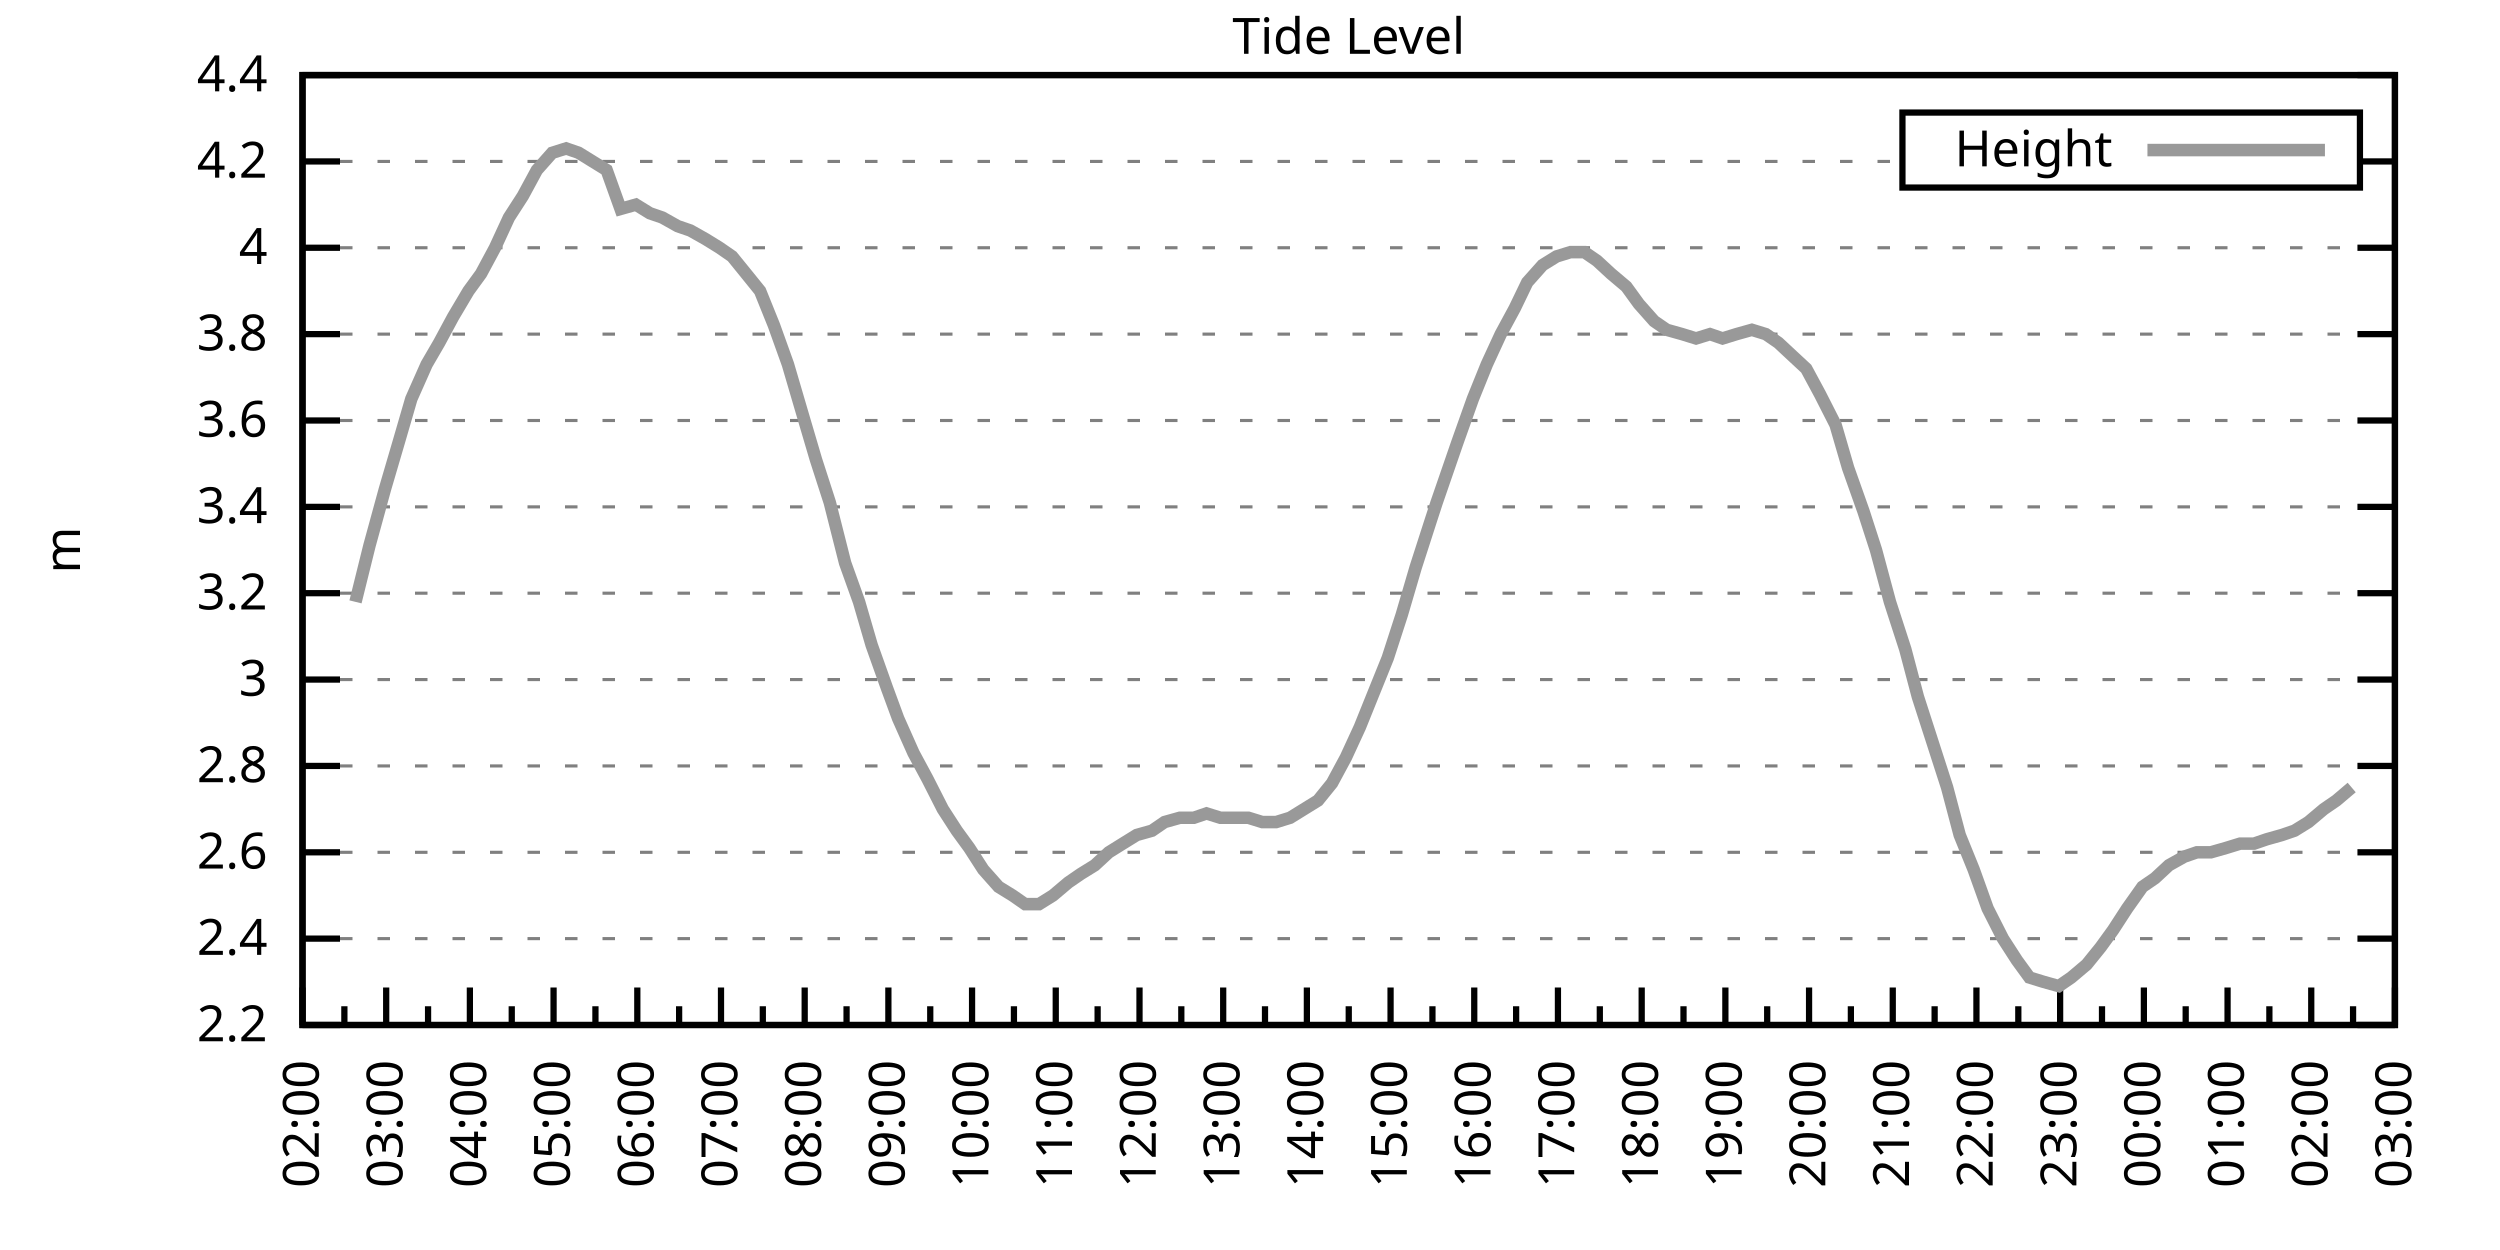
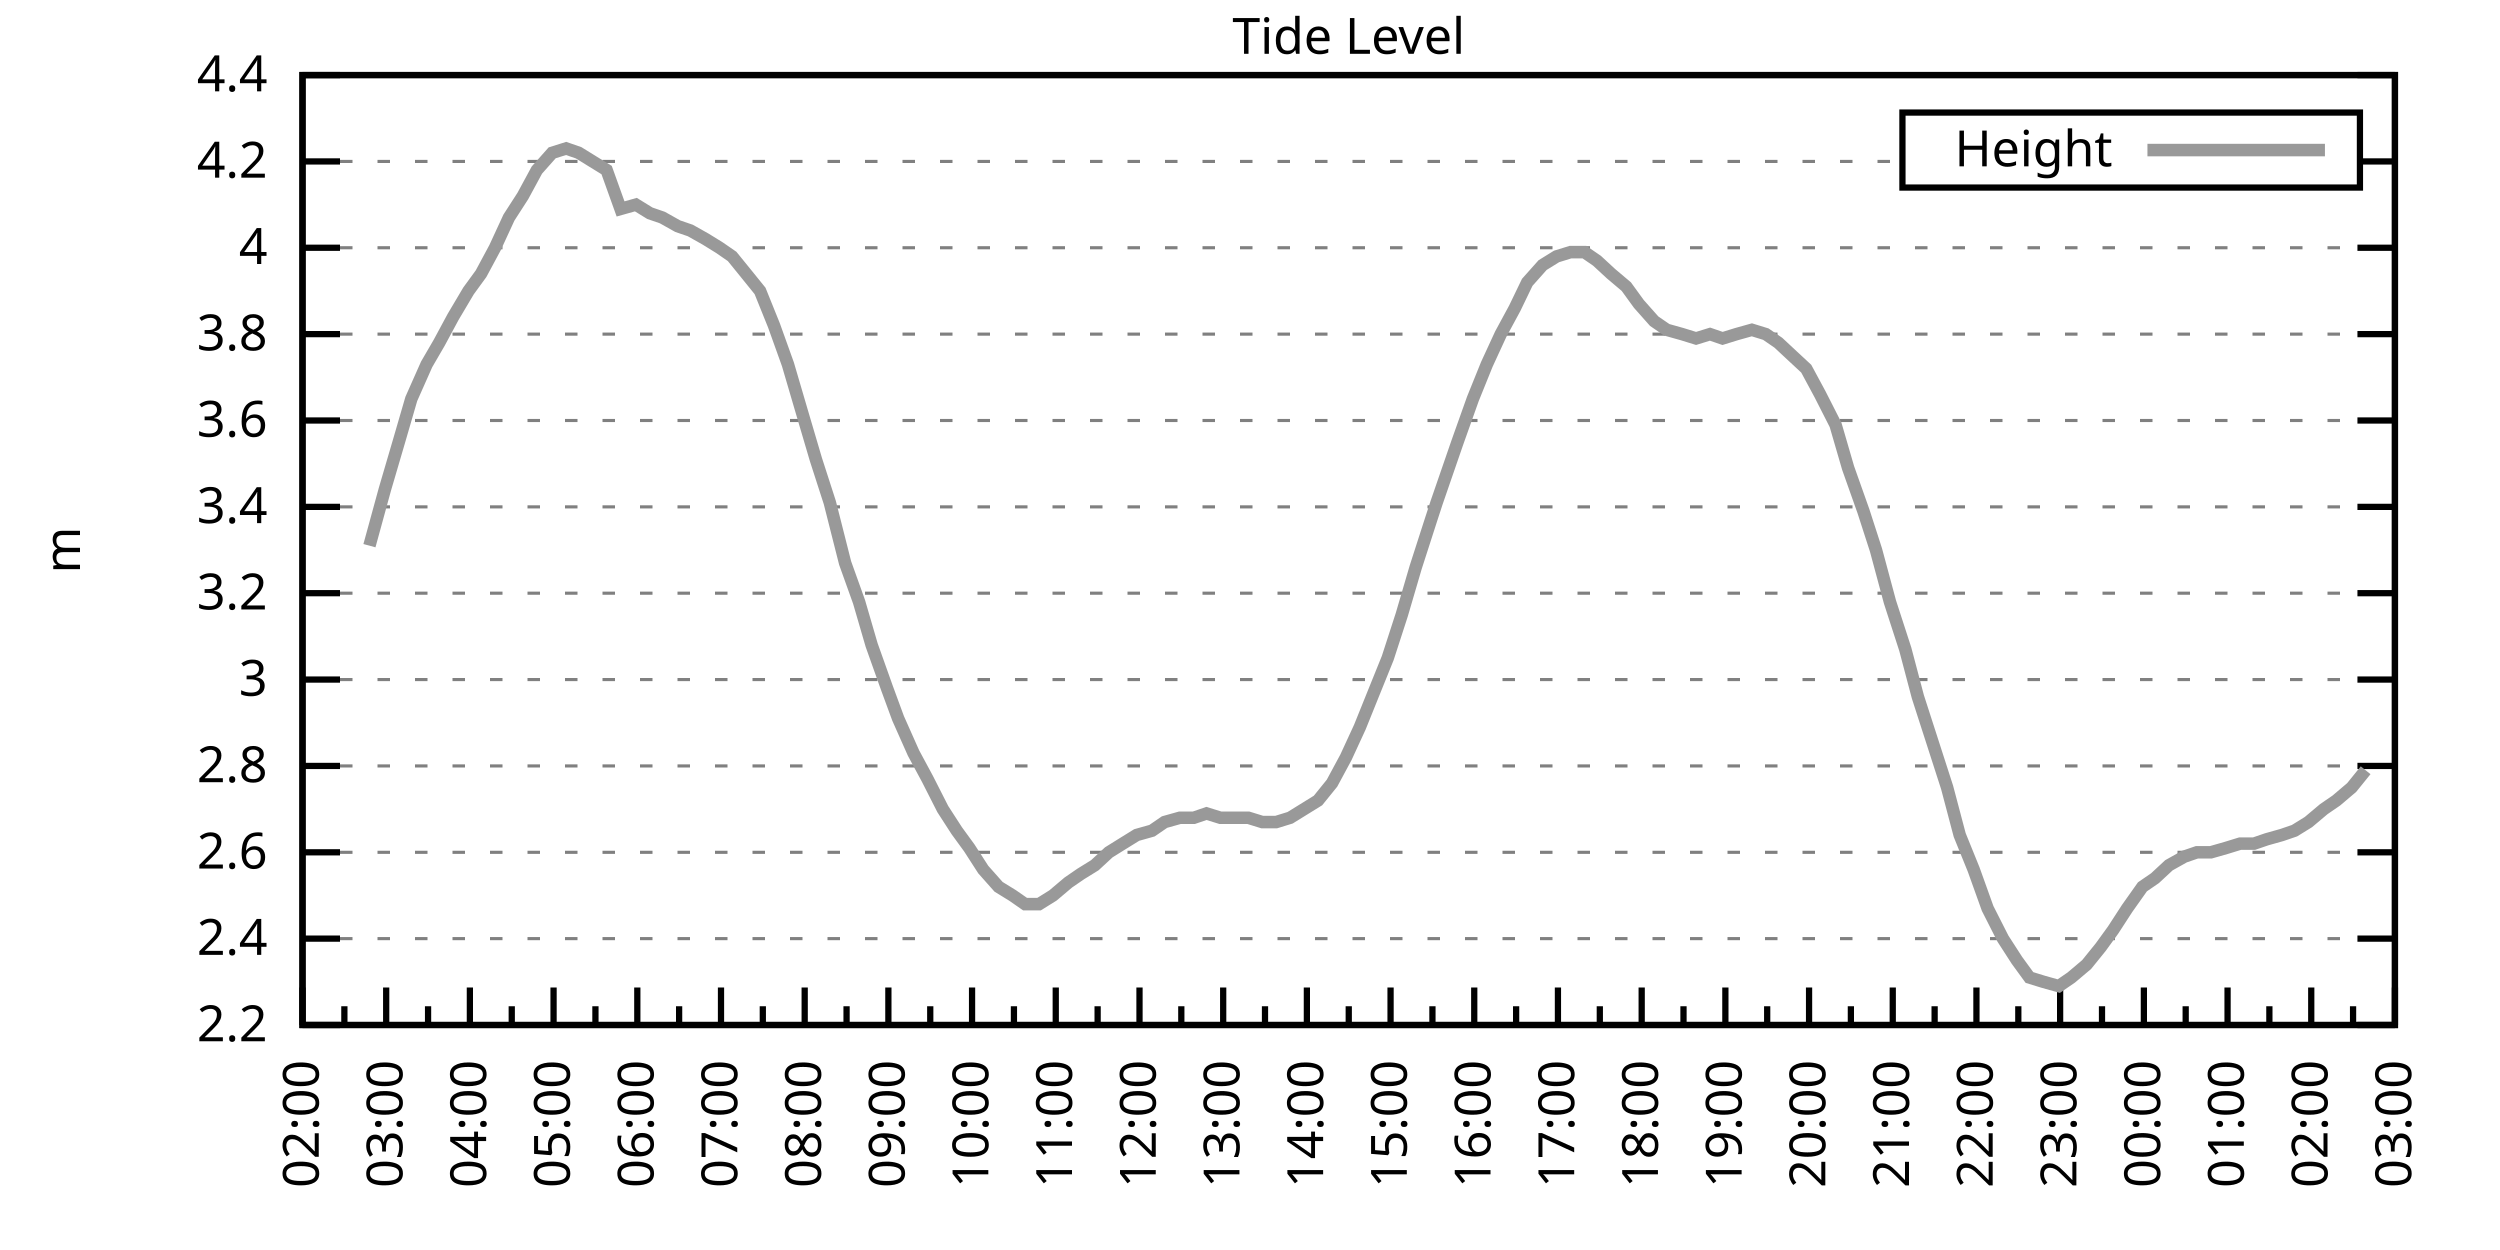
<svg xmlns="http://www.w3.org/2000/svg" xmlns:xlink="http://www.w3.org/1999/xlink" width="400" height="200" viewBox="0 0 400 200">
  <g id="gnuplot_canvas">
    <rect x="0" y="0" width="400" height="200" fill="none" />
    <defs>
      <circle id="gpDot" r="0.5" stroke-width="0.5" stroke="currentColor" />
      <path id="gpPt0" stroke-width="0.333" stroke="currentColor" d="M-1,0 h2 M0,-1 v2" />
      <path id="gpPt1" stroke-width="0.333" stroke="currentColor" d="M-1,-1 L1,1 M1,-1 L-1,1" />
      <path id="gpPt2" stroke-width="0.333" stroke="currentColor" d="M-1,0 L1,0 M0,-1 L0,1 M-1,-1 L1,1 M-1,1 L1,-1" />
      <rect id="gpPt3" stroke-width="0.333" stroke="currentColor" x="-1" y="-1" width="2" height="2" />
      <rect id="gpPt4" stroke-width="0.333" stroke="currentColor" fill="currentColor" x="-1" y="-1" width="2" height="2" />
      <circle id="gpPt5" stroke-width="0.333" stroke="currentColor" cx="0" cy="0" r="1" />
      <use xlink:href="#gpPt5" id="gpPt6" fill="currentColor" stroke="none" />
      <path id="gpPt7" stroke-width="0.333" stroke="currentColor" d="M0,-1.33 L-1.33,0.67 L1.33,0.67 z" />
      <use xlink:href="#gpPt7" id="gpPt8" fill="currentColor" stroke="none" />
      <use xlink:href="#gpPt7" id="gpPt9" stroke="currentColor" transform="rotate(180)" />
      <use xlink:href="#gpPt9" id="gpPt10" fill="currentColor" stroke="none" />
      <use xlink:href="#gpPt3" id="gpPt11" stroke="currentColor" transform="rotate(45)" />
      <use xlink:href="#gpPt11" id="gpPt12" fill="currentColor" stroke="none" />
      <path id="gpPt13" stroke-width="0.333" stroke="currentColor" d="M0,1.330 L1.265,0.411 L0.782,-1.067 L-0.782,-1.076 L-1.265,0.411 z" />
      <use xlink:href="#gpPt13" id="gpPt14" fill="currentColor" stroke="none" />
      <filter id="textbox" filterUnits="objectBoundingBox" x="0" y="0" height="1" width="1">
        <feFlood flood-color="white" flood-opacity="1" result="bgnd" />
        <feComposite in="SourceGraphic" in2="bgnd" operator="atop" />
      </filter>
      <filter id="greybox" filterUnits="objectBoundingBox" x="0" y="0" height="1" width="1">
        <feFlood flood-color="lightgrey" flood-opacity="1" result="grey" />
        <feComposite in="SourceGraphic" in2="grey" operator="atop" />
      </filter>
    </defs>
    <g fill="none" color="white" stroke="currentColor" stroke-width="1.00" stroke-linecap="butt" stroke-linejoin="miter">
</g>
    <g fill="none" color="black" stroke="currentColor" stroke-width="1.00" stroke-linecap="butt" stroke-linejoin="miter">
      <g stroke="none" shape-rendering="crispEdges">
        <polygon fill="rgb(255, 255, 255)" points="48.40,164.00 383.18,164.00 383.18,12.02 48.40,12.02 " />
      </g>
    </g>
    <g fill="none" color="black" stroke="currentColor" stroke-width="1.00" stroke-linecap="butt" stroke-linejoin="miter">
</g>
    <g fill="none" color="black" stroke="black" stroke-width="0.50" stroke-linecap="butt" stroke-linejoin="miter">
</g>
    <g fill="none" color="gray" stroke="currentColor" stroke-width="0.50" stroke-linecap="butt" stroke-linejoin="miter">
      <path stroke="gray" stroke-dasharray="2,4" class="gridline" d="M48.40,164.00 L383.19,164.00  " />
    </g>
    <g fill="none" color="gray" stroke="gray" stroke-width="1.00" stroke-linecap="butt" stroke-linejoin="miter">
</g>
    <g fill="none" color="black" stroke="currentColor" stroke-width="1.00" stroke-linecap="butt" stroke-linejoin="miter">
      <path stroke="black" d="M48.40,164.00 L54.40,164.00 M383.19,164.00 L377.19,164.00  " />
      <g transform="translate(42.80,166.60)" stroke="none" fill="black" font-family="Sans" font-size="8.00" text-anchor="end">
        <text>
          <tspan font-family="Sans"> 2.2</tspan>
        </text>
      </g>
    </g>
    <g fill="none" color="black" stroke="currentColor" stroke-width="1.00" stroke-linecap="butt" stroke-linejoin="miter">
</g>
    <g fill="none" color="black" stroke="black" stroke-width="0.50" stroke-linecap="butt" stroke-linejoin="miter">
</g>
    <g fill="none" color="gray" stroke="currentColor" stroke-width="0.50" stroke-linecap="butt" stroke-linejoin="miter">
      <path stroke="gray" stroke-dasharray="2,4" class="gridline" d="M48.40,150.18 L383.19,150.18  " />
    </g>
    <g fill="none" color="gray" stroke="gray" stroke-width="1.00" stroke-linecap="butt" stroke-linejoin="miter">
</g>
    <g fill="none" color="black" stroke="currentColor" stroke-width="1.00" stroke-linecap="butt" stroke-linejoin="miter">
      <path stroke="black" d="M48.40,150.18 L54.40,150.18 M383.19,150.18 L377.19,150.18  " />
      <g transform="translate(42.80,152.78)" stroke="none" fill="black" font-family="Sans" font-size="8.00" text-anchor="end">
        <text>
          <tspan font-family="Sans"> 2.4</tspan>
        </text>
      </g>
    </g>
    <g fill="none" color="black" stroke="currentColor" stroke-width="1.00" stroke-linecap="butt" stroke-linejoin="miter">
</g>
    <g fill="none" color="black" stroke="black" stroke-width="0.50" stroke-linecap="butt" stroke-linejoin="miter">
</g>
    <g fill="none" color="gray" stroke="currentColor" stroke-width="0.50" stroke-linecap="butt" stroke-linejoin="miter">
      <path stroke="gray" stroke-dasharray="2,4" class="gridline" d="M48.40,136.37 L383.19,136.37  " />
    </g>
    <g fill="none" color="gray" stroke="gray" stroke-width="1.00" stroke-linecap="butt" stroke-linejoin="miter">
</g>
    <g fill="none" color="black" stroke="currentColor" stroke-width="1.00" stroke-linecap="butt" stroke-linejoin="miter">
      <path stroke="black" d="M48.40,136.37 L54.40,136.37 M383.19,136.37 L377.19,136.37  " />
      <g transform="translate(42.80,138.97)" stroke="none" fill="black" font-family="Sans" font-size="8.00" text-anchor="end">
        <text>
          <tspan font-family="Sans"> 2.6</tspan>
        </text>
      </g>
    </g>
    <g fill="none" color="black" stroke="currentColor" stroke-width="1.00" stroke-linecap="butt" stroke-linejoin="miter">
</g>
    <g fill="none" color="black" stroke="black" stroke-width="0.50" stroke-linecap="butt" stroke-linejoin="miter">
</g>
    <g fill="none" color="gray" stroke="currentColor" stroke-width="0.50" stroke-linecap="butt" stroke-linejoin="miter">
      <path stroke="gray" stroke-dasharray="2,4" class="gridline" d="M48.40,122.55 L383.19,122.55  " />
    </g>
    <g fill="none" color="gray" stroke="gray" stroke-width="1.00" stroke-linecap="butt" stroke-linejoin="miter">
</g>
    <g fill="none" color="black" stroke="currentColor" stroke-width="1.00" stroke-linecap="butt" stroke-linejoin="miter">
      <path stroke="black" d="M48.40,122.55 L54.40,122.55 M383.19,122.55 L377.19,122.55  " />
      <g transform="translate(42.80,125.15)" stroke="none" fill="black" font-family="Sans" font-size="8.00" text-anchor="end">
        <text>
          <tspan font-family="Sans"> 2.8</tspan>
        </text>
      </g>
    </g>
    <g fill="none" color="black" stroke="currentColor" stroke-width="1.00" stroke-linecap="butt" stroke-linejoin="miter">
</g>
    <g fill="none" color="black" stroke="black" stroke-width="0.50" stroke-linecap="butt" stroke-linejoin="miter">
</g>
    <g fill="none" color="gray" stroke="currentColor" stroke-width="0.50" stroke-linecap="butt" stroke-linejoin="miter">
      <path stroke="gray" stroke-dasharray="2,4" class="gridline" d="M48.40,108.73 L383.19,108.73  " />
    </g>
    <g fill="none" color="gray" stroke="gray" stroke-width="1.00" stroke-linecap="butt" stroke-linejoin="miter">
</g>
    <g fill="none" color="black" stroke="currentColor" stroke-width="1.00" stroke-linecap="butt" stroke-linejoin="miter">
      <path stroke="black" d="M48.40,108.73 L54.40,108.73 M383.19,108.73 L377.19,108.73  " />
      <g transform="translate(42.80,111.33)" stroke="none" fill="black" font-family="Sans" font-size="8.00" text-anchor="end">
        <text>
          <tspan font-family="Sans"> 3</tspan>
        </text>
      </g>
    </g>
    <g fill="none" color="black" stroke="currentColor" stroke-width="1.00" stroke-linecap="butt" stroke-linejoin="miter">
</g>
    <g fill="none" color="black" stroke="black" stroke-width="0.50" stroke-linecap="butt" stroke-linejoin="miter">
</g>
    <g fill="none" color="gray" stroke="currentColor" stroke-width="0.50" stroke-linecap="butt" stroke-linejoin="miter">
      <path stroke="gray" stroke-dasharray="2,4" class="gridline" d="M48.40,94.91 L383.19,94.91  " />
    </g>
    <g fill="none" color="gray" stroke="gray" stroke-width="1.00" stroke-linecap="butt" stroke-linejoin="miter">
</g>
    <g fill="none" color="black" stroke="currentColor" stroke-width="1.00" stroke-linecap="butt" stroke-linejoin="miter">
      <path stroke="black" d="M48.40,94.91 L54.40,94.91 M383.19,94.91 L377.19,94.91  " />
      <g transform="translate(42.80,97.51)" stroke="none" fill="black" font-family="Sans" font-size="8.00" text-anchor="end">
        <text>
          <tspan font-family="Sans"> 3.2</tspan>
        </text>
      </g>
    </g>
    <g fill="none" color="black" stroke="currentColor" stroke-width="1.00" stroke-linecap="butt" stroke-linejoin="miter">
</g>
    <g fill="none" color="black" stroke="black" stroke-width="0.50" stroke-linecap="butt" stroke-linejoin="miter">
</g>
    <g fill="none" color="gray" stroke="currentColor" stroke-width="0.50" stroke-linecap="butt" stroke-linejoin="miter">
      <path stroke="gray" stroke-dasharray="2,4" class="gridline" d="M48.40,81.10 L383.19,81.10  " />
    </g>
    <g fill="none" color="gray" stroke="gray" stroke-width="1.00" stroke-linecap="butt" stroke-linejoin="miter">
</g>
    <g fill="none" color="black" stroke="currentColor" stroke-width="1.00" stroke-linecap="butt" stroke-linejoin="miter">
      <path stroke="black" d="M48.40,81.10 L54.40,81.10 M383.19,81.10 L377.19,81.10  " />
      <g transform="translate(42.80,83.70)" stroke="none" fill="black" font-family="Sans" font-size="8.00" text-anchor="end">
        <text>
          <tspan font-family="Sans"> 3.4</tspan>
        </text>
      </g>
    </g>
    <g fill="none" color="black" stroke="currentColor" stroke-width="1.00" stroke-linecap="butt" stroke-linejoin="miter">
</g>
    <g fill="none" color="black" stroke="black" stroke-width="0.50" stroke-linecap="butt" stroke-linejoin="miter">
</g>
    <g fill="none" color="gray" stroke="currentColor" stroke-width="0.50" stroke-linecap="butt" stroke-linejoin="miter">
      <path stroke="gray" stroke-dasharray="2,4" class="gridline" d="M48.40,67.28 L383.19,67.28  " />
    </g>
    <g fill="none" color="gray" stroke="gray" stroke-width="1.00" stroke-linecap="butt" stroke-linejoin="miter">
</g>
    <g fill="none" color="black" stroke="currentColor" stroke-width="1.00" stroke-linecap="butt" stroke-linejoin="miter">
      <path stroke="black" d="M48.40,67.28 L54.40,67.28 M383.19,67.28 L377.19,67.28  " />
      <g transform="translate(42.80,69.88)" stroke="none" fill="black" font-family="Sans" font-size="8.00" text-anchor="end">
        <text>
          <tspan font-family="Sans"> 3.6</tspan>
        </text>
      </g>
    </g>
    <g fill="none" color="black" stroke="currentColor" stroke-width="1.00" stroke-linecap="butt" stroke-linejoin="miter">
</g>
    <g fill="none" color="black" stroke="black" stroke-width="0.50" stroke-linecap="butt" stroke-linejoin="miter">
</g>
    <g fill="none" color="gray" stroke="currentColor" stroke-width="0.50" stroke-linecap="butt" stroke-linejoin="miter">
      <path stroke="gray" stroke-dasharray="2,4" class="gridline" d="M48.40,53.46 L383.19,53.46  " />
    </g>
    <g fill="none" color="gray" stroke="gray" stroke-width="1.00" stroke-linecap="butt" stroke-linejoin="miter">
</g>
    <g fill="none" color="black" stroke="currentColor" stroke-width="1.00" stroke-linecap="butt" stroke-linejoin="miter">
      <path stroke="black" d="M48.40,53.46 L54.40,53.46 M383.19,53.46 L377.19,53.46  " />
      <g transform="translate(42.80,56.06)" stroke="none" fill="black" font-family="Sans" font-size="8.00" text-anchor="end">
        <text>
          <tspan font-family="Sans"> 3.8</tspan>
        </text>
      </g>
    </g>
    <g fill="none" color="black" stroke="currentColor" stroke-width="1.00" stroke-linecap="butt" stroke-linejoin="miter">
</g>
    <g fill="none" color="black" stroke="black" stroke-width="0.50" stroke-linecap="butt" stroke-linejoin="miter">
</g>
    <g fill="none" color="gray" stroke="currentColor" stroke-width="0.50" stroke-linecap="butt" stroke-linejoin="miter">
      <path stroke="gray" stroke-dasharray="2,4" class="gridline" d="M48.40,39.64 L383.19,39.64  " />
    </g>
    <g fill="none" color="gray" stroke="gray" stroke-width="1.00" stroke-linecap="butt" stroke-linejoin="miter">
</g>
    <g fill="none" color="black" stroke="currentColor" stroke-width="1.00" stroke-linecap="butt" stroke-linejoin="miter">
      <path stroke="black" d="M48.40,39.64 L54.40,39.64 M383.19,39.64 L377.19,39.64  " />
      <g transform="translate(42.80,42.24)" stroke="none" fill="black" font-family="Sans" font-size="8.00" text-anchor="end">
        <text>
          <tspan font-family="Sans"> 4</tspan>
        </text>
      </g>
    </g>
    <g fill="none" color="black" stroke="currentColor" stroke-width="1.00" stroke-linecap="butt" stroke-linejoin="miter">
</g>
    <g fill="none" color="black" stroke="black" stroke-width="0.50" stroke-linecap="butt" stroke-linejoin="miter">
</g>
    <g fill="none" color="gray" stroke="currentColor" stroke-width="0.50" stroke-linecap="butt" stroke-linejoin="miter">
      <path stroke="gray" stroke-dasharray="2,4" class="gridline" d="M48.40,25.83 L304.39,25.83 M377.59,25.83 L383.19,25.83  " />
    </g>
    <g fill="none" color="gray" stroke="gray" stroke-width="1.00" stroke-linecap="butt" stroke-linejoin="miter">
</g>
    <g fill="none" color="black" stroke="currentColor" stroke-width="1.00" stroke-linecap="butt" stroke-linejoin="miter">
      <path stroke="black" d="M48.40,25.83 L54.40,25.83 M383.19,25.83 L377.19,25.83  " />
      <g transform="translate(42.80,28.43)" stroke="none" fill="black" font-family="Sans" font-size="8.00" text-anchor="end">
        <text>
          <tspan font-family="Sans"> 4.2</tspan>
        </text>
      </g>
    </g>
    <g fill="none" color="black" stroke="currentColor" stroke-width="1.00" stroke-linecap="butt" stroke-linejoin="miter">
</g>
    <g fill="none" color="black" stroke="black" stroke-width="0.50" stroke-linecap="butt" stroke-linejoin="miter">
</g>
    <g fill="none" color="gray" stroke="currentColor" stroke-width="0.50" stroke-linecap="butt" stroke-linejoin="miter">
      <path stroke="gray" stroke-dasharray="2,4" class="gridline" d="M48.40,12.01 L383.19,12.01  " />
    </g>
    <g fill="none" color="gray" stroke="gray" stroke-width="1.00" stroke-linecap="butt" stroke-linejoin="miter">
</g>
    <g fill="none" color="black" stroke="currentColor" stroke-width="1.00" stroke-linecap="butt" stroke-linejoin="miter">
      <path stroke="black" d="M48.40,12.01 L54.40,12.01 M383.19,12.01 L377.19,12.01  " />
      <g transform="translate(42.80,14.61)" stroke="none" fill="black" font-family="Sans" font-size="8.00" text-anchor="end">
        <text>
          <tspan font-family="Sans"> 4.4</tspan>
        </text>
      </g>
    </g>
    <g fill="none" color="black" stroke="currentColor" stroke-width="1.00" stroke-linecap="butt" stroke-linejoin="miter">
      <path stroke="black" d="M48.40,164.00 L48.40,158.00  " />
      <g transform="translate(51.00,169.60) rotate(270)" stroke="none" fill="black" font-family="Sans" font-size="8.00" text-anchor="end">
        <text>
          <tspan font-family="Sans">02:00</tspan>
        </text>
      </g>
    </g>
    <g fill="none" color="black" stroke="currentColor" stroke-width="1.00" stroke-linecap="butt" stroke-linejoin="miter">
      <path stroke="black" d="M55.10,164.00 L55.10,161.00 M61.79,164.00 L61.79,158.00  " />
      <g transform="translate(64.39,169.60) rotate(270)" stroke="none" fill="black" font-family="Sans" font-size="8.00" text-anchor="end">
        <text>
          <tspan font-family="Sans">03:00</tspan>
        </text>
      </g>
    </g>
    <g fill="none" color="black" stroke="currentColor" stroke-width="1.00" stroke-linecap="butt" stroke-linejoin="miter">
      <path stroke="black" d="M68.49,164.00 L68.49,161.00 M75.18,164.00 L75.18,158.00  " />
      <g transform="translate(77.78,169.60) rotate(270)" stroke="none" fill="black" font-family="Sans" font-size="8.00" text-anchor="end">
        <text>
          <tspan font-family="Sans">04:00</tspan>
        </text>
      </g>
    </g>
    <g fill="none" color="black" stroke="currentColor" stroke-width="1.00" stroke-linecap="butt" stroke-linejoin="miter">
      <path stroke="black" d="M81.88,164.00 L81.88,161.00 M88.57,164.00 L88.57,158.00  " />
      <g transform="translate(91.17,169.60) rotate(270)" stroke="none" fill="black" font-family="Sans" font-size="8.00" text-anchor="end">
        <text>
          <tspan font-family="Sans">05:00</tspan>
        </text>
      </g>
    </g>
    <g fill="none" color="black" stroke="currentColor" stroke-width="1.00" stroke-linecap="butt" stroke-linejoin="miter">
      <path stroke="black" d="M95.27,164.00 L95.27,161.00 M101.97,164.00 L101.97,158.00  " />
      <g transform="translate(104.57,169.60) rotate(270)" stroke="none" fill="black" font-family="Sans" font-size="8.00" text-anchor="end">
        <text>
          <tspan font-family="Sans">06:00</tspan>
        </text>
      </g>
    </g>
    <g fill="none" color="black" stroke="currentColor" stroke-width="1.00" stroke-linecap="butt" stroke-linejoin="miter">
      <path stroke="black" d="M108.66,164.00 L108.66,161.00 M115.36,164.00 L115.36,158.00  " />
      <g transform="translate(117.96,169.60) rotate(270)" stroke="none" fill="black" font-family="Sans" font-size="8.00" text-anchor="end">
        <text>
          <tspan font-family="Sans">07:00</tspan>
        </text>
      </g>
    </g>
    <g fill="none" color="black" stroke="currentColor" stroke-width="1.00" stroke-linecap="butt" stroke-linejoin="miter">
      <path stroke="black" d="M122.05,164.00 L122.05,161.00 M128.75,164.00 L128.75,158.00  " />
      <g transform="translate(131.35,169.60) rotate(270)" stroke="none" fill="black" font-family="Sans" font-size="8.00" text-anchor="end">
        <text>
          <tspan font-family="Sans">08:00</tspan>
        </text>
      </g>
    </g>
    <g fill="none" color="black" stroke="currentColor" stroke-width="1.00" stroke-linecap="butt" stroke-linejoin="miter">
      <path stroke="black" d="M135.45,164.00 L135.45,161.00 M142.14,164.00 L142.14,158.00  " />
      <g transform="translate(144.74,169.60) rotate(270)" stroke="none" fill="black" font-family="Sans" font-size="8.00" text-anchor="end">
        <text>
          <tspan font-family="Sans">09:00</tspan>
        </text>
      </g>
    </g>
    <g fill="none" color="black" stroke="currentColor" stroke-width="1.00" stroke-linecap="butt" stroke-linejoin="miter">
      <path stroke="black" d="M148.84,164.00 L148.84,161.00 M155.53,164.00 L155.53,158.00  " />
      <g transform="translate(158.13,169.60) rotate(270)" stroke="none" fill="black" font-family="Sans" font-size="8.00" text-anchor="end">
        <text>
          <tspan font-family="Sans">10:00</tspan>
        </text>
      </g>
    </g>
    <g fill="none" color="black" stroke="currentColor" stroke-width="1.00" stroke-linecap="butt" stroke-linejoin="miter">
      <path stroke="black" d="M162.23,164.00 L162.23,161.00 M168.92,164.00 L168.92,158.00  " />
      <g transform="translate(171.52,169.60) rotate(270)" stroke="none" fill="black" font-family="Sans" font-size="8.00" text-anchor="end">
        <text>
          <tspan font-family="Sans">11:00</tspan>
        </text>
      </g>
    </g>
    <g fill="none" color="black" stroke="currentColor" stroke-width="1.00" stroke-linecap="butt" stroke-linejoin="miter">
      <path stroke="black" d="M175.62,164.00 L175.62,161.00 M182.32,164.00 L182.32,158.00  " />
      <g transform="translate(184.92,169.60) rotate(270)" stroke="none" fill="black" font-family="Sans" font-size="8.00" text-anchor="end">
        <text>
          <tspan font-family="Sans">12:00</tspan>
        </text>
      </g>
    </g>
    <g fill="none" color="black" stroke="currentColor" stroke-width="1.00" stroke-linecap="butt" stroke-linejoin="miter">
      <path stroke="black" d="M189.01,164.00 L189.01,161.00 M195.71,164.00 L195.71,158.00  " />
      <g transform="translate(198.31,169.60) rotate(270)" stroke="none" fill="black" font-family="Sans" font-size="8.00" text-anchor="end">
        <text>
          <tspan font-family="Sans">13:00</tspan>
        </text>
      </g>
    </g>
    <g fill="none" color="black" stroke="currentColor" stroke-width="1.00" stroke-linecap="butt" stroke-linejoin="miter">
      <path stroke="black" d="M202.40,164.00 L202.40,161.00 M209.10,164.00 L209.10,158.00  " />
      <g transform="translate(211.70,169.60) rotate(270)" stroke="none" fill="black" font-family="Sans" font-size="8.00" text-anchor="end">
        <text>
          <tspan font-family="Sans">14:00</tspan>
        </text>
      </g>
    </g>
    <g fill="none" color="black" stroke="currentColor" stroke-width="1.00" stroke-linecap="butt" stroke-linejoin="miter">
      <path stroke="black" d="M215.80,164.00 L215.80,161.00 M222.49,164.00 L222.49,158.00  " />
      <g transform="translate(225.09,169.60) rotate(270)" stroke="none" fill="black" font-family="Sans" font-size="8.00" text-anchor="end">
        <text>
          <tspan font-family="Sans">15:00</tspan>
        </text>
      </g>
    </g>
    <g fill="none" color="black" stroke="currentColor" stroke-width="1.00" stroke-linecap="butt" stroke-linejoin="miter">
      <path stroke="black" d="M229.19,164.00 L229.19,161.00 M235.88,164.00 L235.88,158.00  " />
      <g transform="translate(238.48,169.60) rotate(270)" stroke="none" fill="black" font-family="Sans" font-size="8.00" text-anchor="end">
        <text>
          <tspan font-family="Sans">16:00</tspan>
        </text>
      </g>
    </g>
    <g fill="none" color="black" stroke="currentColor" stroke-width="1.00" stroke-linecap="butt" stroke-linejoin="miter">
      <path stroke="black" d="M242.58,164.00 L242.58,161.00 M249.27,164.00 L249.27,158.00  " />
      <g transform="translate(251.87,169.60) rotate(270)" stroke="none" fill="black" font-family="Sans" font-size="8.00" text-anchor="end">
        <text>
          <tspan font-family="Sans">17:00</tspan>
        </text>
      </g>
    </g>
    <g fill="none" color="black" stroke="currentColor" stroke-width="1.00" stroke-linecap="butt" stroke-linejoin="miter">
      <path stroke="black" d="M255.97,164.00 L255.97,161.00 M262.67,164.00 L262.67,158.00  " />
      <g transform="translate(265.27,169.60) rotate(270)" stroke="none" fill="black" font-family="Sans" font-size="8.00" text-anchor="end">
        <text>
          <tspan font-family="Sans">18:00</tspan>
        </text>
      </g>
    </g>
    <g fill="none" color="black" stroke="currentColor" stroke-width="1.00" stroke-linecap="butt" stroke-linejoin="miter">
      <path stroke="black" d="M269.36,164.00 L269.36,161.00 M276.06,164.00 L276.06,158.00  " />
      <g transform="translate(278.66,169.60) rotate(270)" stroke="none" fill="black" font-family="Sans" font-size="8.00" text-anchor="end">
        <text>
          <tspan font-family="Sans">19:00</tspan>
        </text>
      </g>
    </g>
    <g fill="none" color="black" stroke="currentColor" stroke-width="1.00" stroke-linecap="butt" stroke-linejoin="miter">
      <path stroke="black" d="M282.75,164.00 L282.75,161.00 M289.45,164.00 L289.45,158.00  " />
      <g transform="translate(292.05,169.60) rotate(270)" stroke="none" fill="black" font-family="Sans" font-size="8.00" text-anchor="end">
        <text>
          <tspan font-family="Sans">20:00</tspan>
        </text>
      </g>
    </g>
    <g fill="none" color="black" stroke="currentColor" stroke-width="1.00" stroke-linecap="butt" stroke-linejoin="miter">
      <path stroke="black" d="M296.14,164.00 L296.14,161.00 M302.84,164.00 L302.84,158.00  " />
      <g transform="translate(305.44,169.60) rotate(270)" stroke="none" fill="black" font-family="Sans" font-size="8.00" text-anchor="end">
        <text>
          <tspan font-family="Sans">21:00</tspan>
        </text>
      </g>
    </g>
    <g fill="none" color="black" stroke="currentColor" stroke-width="1.00" stroke-linecap="butt" stroke-linejoin="miter">
      <path stroke="black" d="M309.54,164.00 L309.54,161.00 M316.23,164.00 L316.23,158.00  " />
      <g transform="translate(318.83,169.60) rotate(270)" stroke="none" fill="black" font-family="Sans" font-size="8.00" text-anchor="end">
        <text>
          <tspan font-family="Sans">22:00</tspan>
        </text>
      </g>
    </g>
    <g fill="none" color="black" stroke="currentColor" stroke-width="1.00" stroke-linecap="butt" stroke-linejoin="miter">
      <path stroke="black" d="M322.93,164.00 L322.93,161.00 M329.62,164.00 L329.62,158.00  " />
      <g transform="translate(332.22,169.60) rotate(270)" stroke="none" fill="black" font-family="Sans" font-size="8.00" text-anchor="end">
        <text>
          <tspan font-family="Sans">23:00</tspan>
        </text>
      </g>
    </g>
    <g fill="none" color="black" stroke="currentColor" stroke-width="1.00" stroke-linecap="butt" stroke-linejoin="miter">
      <path stroke="black" d="M336.32,164.00 L336.32,161.00 M343.02,164.00 L343.02,158.00  " />
      <g transform="translate(345.62,169.60) rotate(270)" stroke="none" fill="black" font-family="Sans" font-size="8.00" text-anchor="end">
        <text>
          <tspan font-family="Sans">00:00</tspan>
        </text>
      </g>
    </g>
    <g fill="none" color="black" stroke="currentColor" stroke-width="1.00" stroke-linecap="butt" stroke-linejoin="miter">
      <path stroke="black" d="M349.71,164.00 L349.71,161.00 M356.41,164.00 L356.41,158.00  " />
      <g transform="translate(359.01,169.60) rotate(270)" stroke="none" fill="black" font-family="Sans" font-size="8.00" text-anchor="end">
        <text>
          <tspan font-family="Sans">01:00</tspan>
        </text>
      </g>
    </g>
    <g fill="none" color="black" stroke="currentColor" stroke-width="1.00" stroke-linecap="butt" stroke-linejoin="miter">
      <path stroke="black" d="M363.10,164.00 L363.10,161.00 M369.80,164.00 L369.80,158.00  " />
      <g transform="translate(372.40,169.60) rotate(270)" stroke="none" fill="black" font-family="Sans" font-size="8.00" text-anchor="end">
        <text>
          <tspan font-family="Sans">02:00</tspan>
        </text>
      </g>
    </g>
    <g fill="none" color="black" stroke="currentColor" stroke-width="1.00" stroke-linecap="butt" stroke-linejoin="miter">
      <path stroke="black" d="M376.49,164.00 L376.49,161.00 M383.19,164.00 L383.19,158.00  " />
      <g transform="translate(385.79,169.60) rotate(270)" stroke="none" fill="black" font-family="Sans" font-size="8.00" text-anchor="end">
        <text>
          <tspan font-family="Sans">03:00</tspan>
        </text>
      </g>
    </g>
    <g fill="none" color="black" stroke="currentColor" stroke-width="1.00" stroke-linecap="butt" stroke-linejoin="miter">
</g>
    <g fill="none" color="black" stroke="currentColor" stroke-width="1.00" stroke-linecap="butt" stroke-linejoin="miter">
      <path stroke="black" d="M48.40,12.01 L48.40,164.00 L383.19,164.00 L383.19,12.01 L48.40,12.01 Z  " />
    </g>
    <g fill="none" color="black" stroke="currentColor" stroke-width="1.00" stroke-linecap="butt" stroke-linejoin="miter">
      <g transform="translate(12.80,88.01) rotate(270)" stroke="none" fill="black" font-family="Sans" font-size="8.00" text-anchor="middle">
        <text>
          <tspan font-family="Sans">m</tspan>
        </text>
      </g>
    </g>
    <g fill="none" color="black" stroke="currentColor" stroke-width="1.00" stroke-linecap="butt" stroke-linejoin="miter">
</g>
    <g fill="none" color="black" stroke="currentColor" stroke-width="1.00" stroke-linecap="butt" stroke-linejoin="miter">
      <path stroke="black" d="M304.39,30.01 L304.39,18.01 L377.59,18.01 L377.59,30.01 L304.39,30.01 Z  " />
    </g>
    <g id="Tide_level_plot_1">
      <g fill="none" color="white" stroke="black" stroke-width="2.00" stroke-linecap="butt" stroke-linejoin="miter">
</g>
      <g fill="none" color="black" stroke="currentColor" stroke-width="2.00" stroke-linecap="butt" stroke-linejoin="miter">
        <g transform="translate(337.99,26.61)" stroke="none" fill="black" font-family="Sans" font-size="8.00" text-anchor="end">
          <text>
            <tspan font-family="Sans">Height</tspan>
          </text>
        </g>
      </g>
      <g fill="none" color="black" stroke="currentColor" stroke-width="2.00" stroke-linecap="butt" stroke-linejoin="miter">
-         <path stroke="rgb(153, 153, 153)" d="M343.59,24.01 L371.99,24.01 M56.88,96.30 L59.11,87.31 L61.57,78.33 L63.80,70.73 L65.81,63.82 L68.26,58.30   L70.27,54.84 L72.50,50.70 L74.96,46.55 L76.97,43.79 L79.20,39.64 L81.43,34.81 L83.66,31.35 L85.90,27.21   L88.35,24.45 L90.58,23.75 L92.59,24.45 L94.82,25.83 L97.06,27.21 L99.29,33.43 L101.74,32.74 L103.98,34.12   L105.98,34.81 L108.44,36.19 L110.45,36.88 L112.90,38.26 L115.13,39.64 L117.14,41.03 L119.38,43.79 L121.61,46.55   L123.84,52.08 L126.07,58.30 L128.30,65.90 L130.54,73.50 L132.77,80.41 L135.22,90.08 L137.45,96.30 L139.46,103.20   L141.92,110.11 L143.70,114.95 L146.16,120.48 L148.39,124.62 L150.85,129.46 L153.08,132.91 L155.09,135.67 L157.32,139.13   L159.77,141.89 L162.01,143.27 L164.01,144.66 L166.25,144.66 L168.48,143.27 L170.93,141.20 L172.94,139.82 L175.17,138.44   L177.41,136.37 L179.64,134.98 L181.87,133.60 L184.32,132.91 L186.33,131.53 L188.79,130.84 L191.02,130.84 L193.03,130.15   L195.26,130.84 L197.49,130.84 L199.73,130.84 L201.96,131.53 L204.19,131.53 L206.42,130.84 L208.65,129.46 L210.88,128.08   L213.12,125.31 L215.35,121.17 L217.58,116.33 L219.81,110.80 L222.04,105.28 L224.28,98.37 L226.51,90.77 L228.96,83.17   L229.86,80.41 L233.20,70.73 L235.66,63.82 L237.89,58.30 L240.12,53.46 L242.36,49.32 L244.36,45.17 L246.82,42.41   L249.05,41.03 L251.28,40.34 L253.51,40.34 L255.52,41.72 L257.76,43.79 L260.21,45.86 L262.22,48.63 L264.67,51.39   L266.68,52.77 L269.14,53.46 L271.37,54.15 L273.60,53.46 L275.61,54.15 L277.84,53.46 L280.30,52.77 L282.53,53.46   L284.54,54.84 L286.77,56.92 L289.00,58.99 L291.23,63.13 L293.69,67.97 L295.70,74.88 L298.15,81.79 L300.16,88.01   L302.39,96.30 L304.85,103.89 L306.86,111.49 L309.09,118.40 L311.54,126.00 L313.55,133.60 L315.79,139.13 L318.02,145.35   L320.47,150.18 L322.70,153.64 L324.71,156.40 L326.95,157.09 L329.40,157.78 L331.41,156.40 L333.86,154.33 L336.10,151.56   L338.10,148.80 L340.34,145.35 L342.79,141.89 L344.80,140.51 L347.03,138.44 L349.49,137.06 L351.50,136.37 L353.73,136.37   L356.18,135.67 L358.42,134.98 L360.65,134.98 L362.66,134.29 L365.11,133.60 L367.12,132.91 L369.35,131.53 L371.81,129.46   L373.82,128.08 L376.27,126.00  " />
+         <path stroke="rgb(153, 153, 153)" d="M343.59,24.01 L371.99,24.01 M59.11,87.31 L61.57,78.33 L63.80,70.73 L65.81,63.82 L68.26,58.30 L70.27,54.84   L72.50,50.70 L74.96,46.55 L76.97,43.79 L79.20,39.64 L81.43,34.81 L83.66,31.35 L85.90,27.21 L88.35,24.45   L90.58,23.75 L92.59,24.45 L94.82,25.83 L97.06,27.21 L99.29,33.43 L101.74,32.74 L103.98,34.12 L105.98,34.81   L108.44,36.19 L110.45,36.88 L112.90,38.26 L115.13,39.64 L117.14,41.03 L119.38,43.79 L121.61,46.55 L123.84,52.08   L126.07,58.30 L128.30,65.90 L130.54,73.50 L132.77,80.41 L135.22,90.08 L137.45,96.30 L139.46,103.20 L141.92,110.11   L143.70,114.95 L146.16,120.48 L148.39,124.62 L150.85,129.46 L153.08,132.91 L155.09,135.67 L157.32,139.13 L159.77,141.89   L162.01,143.27 L164.01,144.66 L166.25,144.66 L168.48,143.27 L170.93,141.20 L172.94,139.82 L175.17,138.44 L177.41,136.37   L179.64,134.98 L181.87,133.60 L184.32,132.91 L186.33,131.53 L188.79,130.84 L191.02,130.84 L193.03,130.15 L195.26,130.84   L197.49,130.84 L199.73,130.84 L201.96,131.53 L204.19,131.53 L206.42,130.84 L208.65,129.46 L210.88,128.08 L213.12,125.31   L215.35,121.17 L217.58,116.33 L219.81,110.80 L222.04,105.28 L224.28,98.37 L226.51,90.77 L228.96,83.17 L229.86,80.41   L233.20,70.73 L235.66,63.82 L237.89,58.30 L240.12,53.46 L242.36,49.32 L244.36,45.17 L246.82,42.41 L249.05,41.03   L251.28,40.34 L253.51,40.34 L255.52,41.72 L257.76,43.79 L260.21,45.86 L262.22,48.63 L264.67,51.39 L266.68,52.77   L269.14,53.46 L271.37,54.15 L273.60,53.46 L275.61,54.15 L277.84,53.46 L280.30,52.77 L282.53,53.46 L284.54,54.84   L286.77,56.92 L289.00,58.99 L291.23,63.13 L293.69,67.97 L295.70,74.88 L298.15,81.79 L300.16,88.01 L302.39,96.30   L304.85,103.89 L306.86,111.49 L309.09,118.40 L311.54,126.00 L313.55,133.60 L315.79,139.13 L318.02,145.35 L320.47,150.18   L322.70,153.64 L324.71,156.40 L326.95,157.09 L329.40,157.78 L331.41,156.40 L333.86,154.33 L336.10,151.56 L338.10,148.80   L340.34,145.35 L342.79,141.89 L344.80,140.51 L347.03,138.44 L349.49,137.06 L351.50,136.37 L353.73,136.37 L356.18,135.67   L358.42,134.98 L360.65,134.98 L362.66,134.29 L365.11,133.60 L367.12,132.91 L369.35,131.53 L371.81,129.46 L373.82,128.08   L376.27,126.00 L378.50,123.24  " />
      </g>
    </g>
    <g fill="none" color="black" stroke="currentColor" stroke-width="2.00" stroke-linecap="butt" stroke-linejoin="miter">
</g>
    <g fill="none" color="black" stroke="black" stroke-width="1.00" stroke-linecap="butt" stroke-linejoin="miter">
</g>
    <g fill="none" color="black" stroke="currentColor" stroke-width="1.00" stroke-linecap="butt" stroke-linejoin="miter">
      <path stroke="black" d="M48.40,12.01 L48.40,164.00 L383.19,164.00 L383.19,12.01 L48.40,12.01 Z  " />
    </g>
    <g fill="none" color="black" stroke="currentColor" stroke-width="1.00" stroke-linecap="butt" stroke-linejoin="miter">
      <g transform="translate(215.79,8.61)" stroke="none" fill="black" font-family="Sans" font-size="8.00" text-anchor="middle">
        <text>
          <tspan font-family="Sans">Tide Level</tspan>
        </text>
      </g>
    </g>
    <g fill="none" color="black" stroke="currentColor" stroke-width="1.00" stroke-linecap="butt" stroke-linejoin="miter">
</g>
  </g>
</svg>
